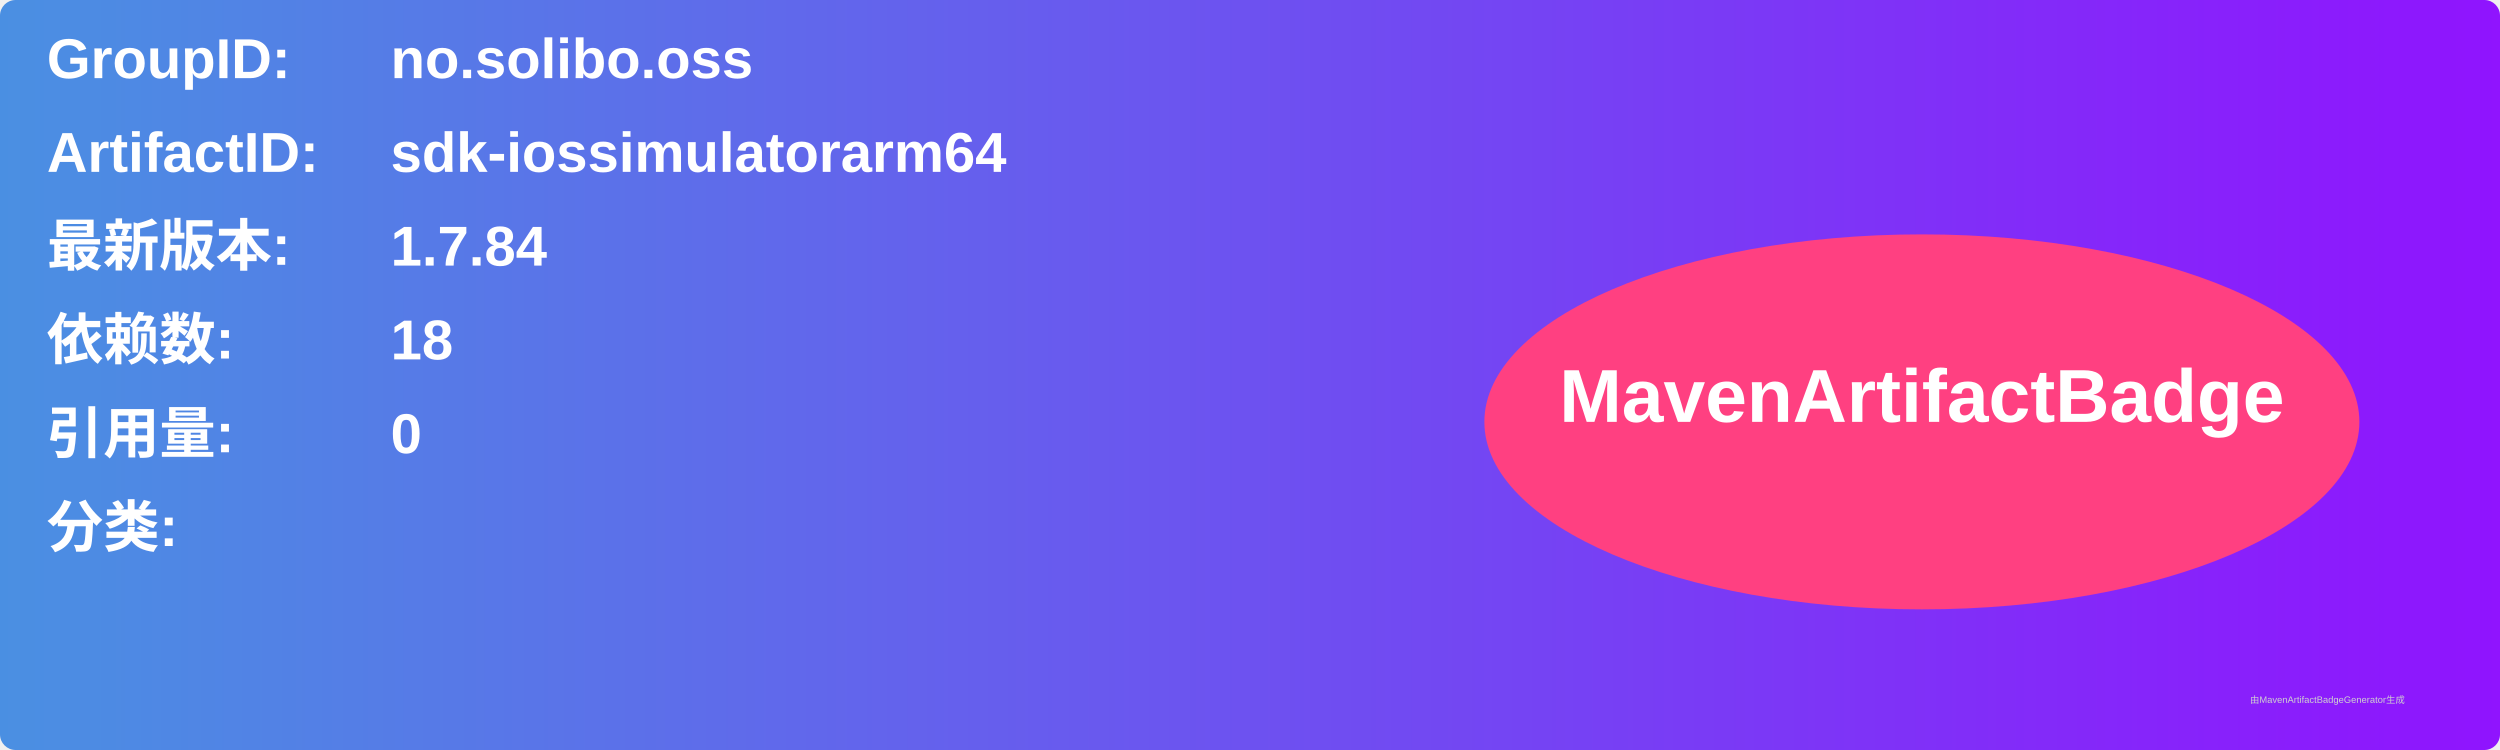
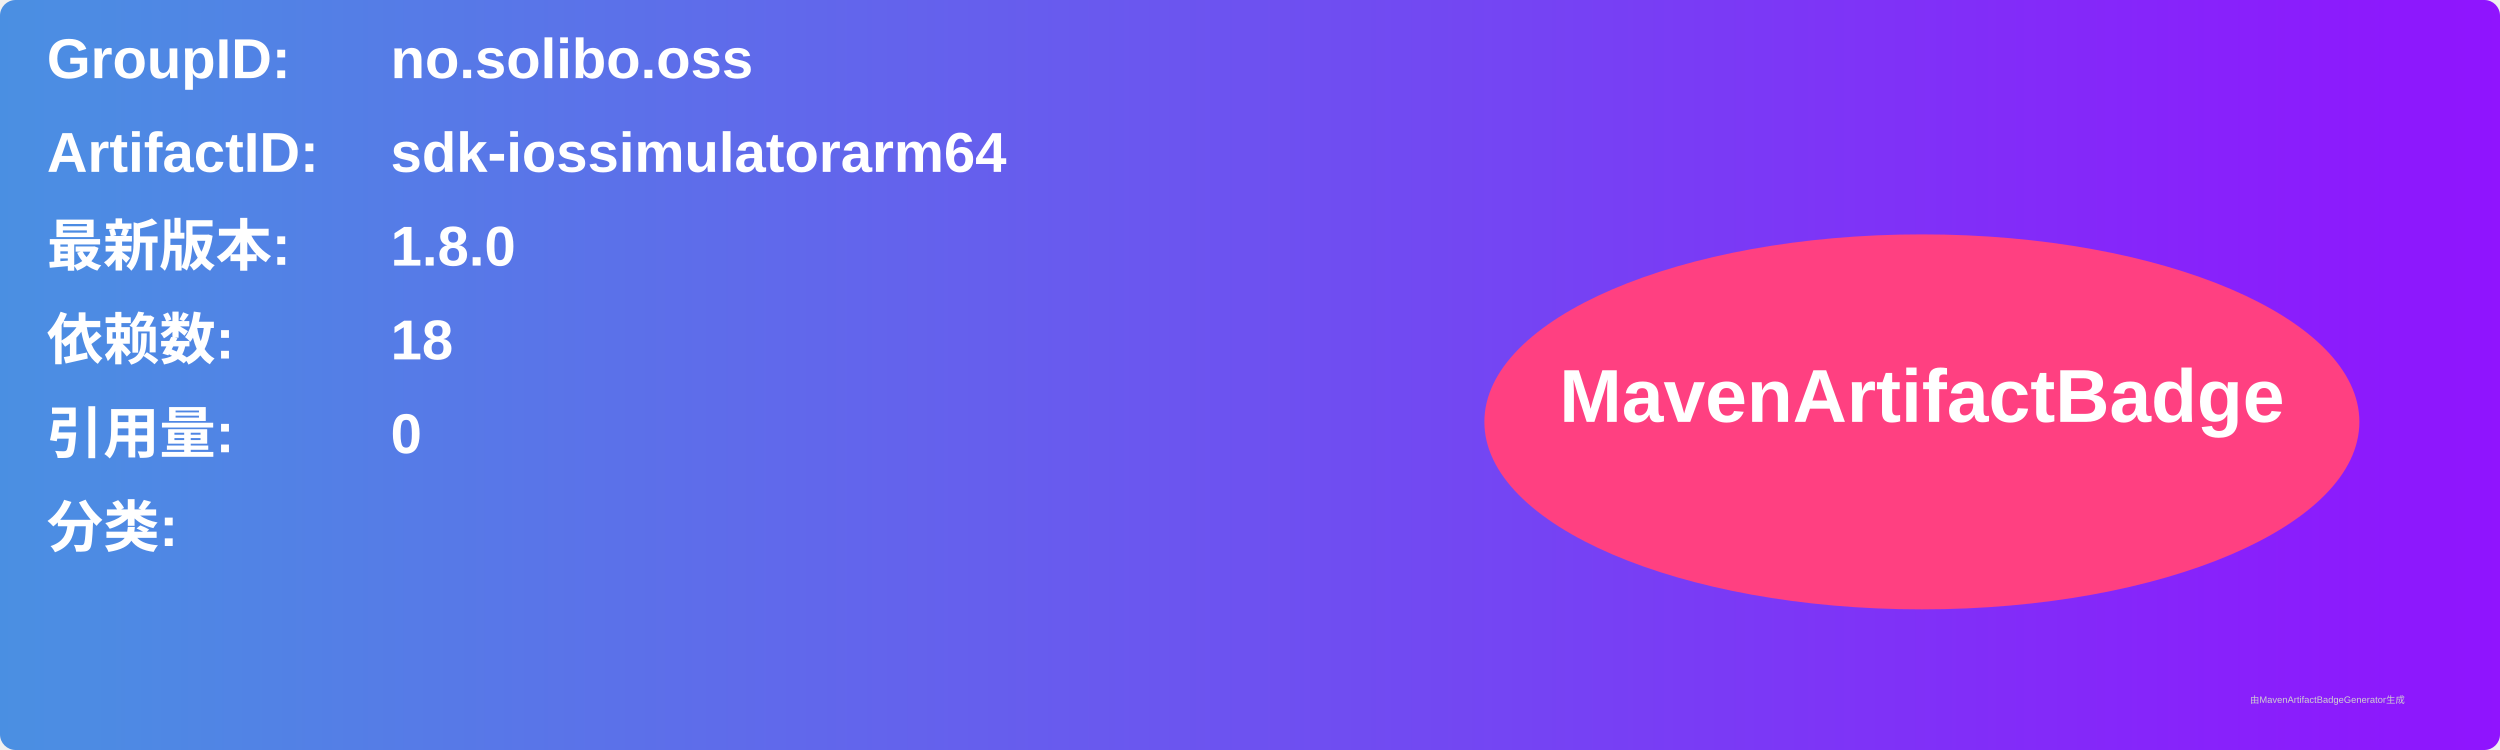
<svg xmlns="http://www.w3.org/2000/svg" width="800" height="240" viewBox="0 0 800 240">
  <linearGradient id="grad" x1="0%" y1="0%" x2="100%" y2="0%">
    <stop offset="0%" stop-color="#4a90e2" />
    <stop offset="100%" stop-color="#9013fe" />
  </linearGradient>
  <rect width="100%" height="100%" rx="5" ry="5" fill="url(#grad)" />
  <g transform="translate(15, 15)">
    <text x="0" y="10" font-family="Arial" font-size="18" fill="white" font-weight="bold" width="260">GroupID:</text>
    <text x="110" y="10" font-family="Arial" font-size="18" fill="white" font-weight="bold" width="460">no.solibo.oss</text>
    <text x="0" y="40" font-family="Arial" font-size="18" fill="white" font-weight="bold" width="260">ArtifactID:</text>
    <text x="110" y="40" font-family="Arial" font-size="18" fill="white" font-weight="bold" width="460">sdk-iossimulatorarm64</text>
    <text x="0" y="70" font-family="Arial" font-size="18" fill="white" font-weight="bold">最新版本:</text>
    <text x="110" y="70" font-family="Arial" font-size="18" fill="white" font-weight="bold">
-       <tspan font-weight="bold">1.7.84</tspan>
+       <tspan font-weight="bold">1.8.0</tspan>
    </text>
    <text x="0" y="100" font-family="Arial" font-size="18" fill="white" font-weight="bold">依赖数: </text>
    <text x="110" y="100" font-family="Arial" font-size="18" fill="white">
      <tspan font-weight="bold">18</tspan>
    </text>
    <text x="0" y="130" font-family="Arial" font-size="18" fill="white" font-weight="bold">引用量: </text>
    <text x="110" y="130" font-family="Arial" font-size="18" fill="white">
      <tspan font-weight="bold">0</tspan>
    </text>
    <text x="0" y="160" font-family="Arial" font-size="18" fill="white" font-weight="bold">分类:</text>
    <text x="10" y="190" font-family="Arial" font-size="10" fill="white">
      <tspan font-weight="bold" />
    </text>
    <ellipse cx="600" cy="120" rx="140" ry="60" fill="#ff4081" />
    <text x="600" y="120" text-anchor="middle" font-family="Arial" font-size="24" fill="white" font-weight="bold">MavenArtifactBadge</text>
  </g>
  <text x="720" y="225" font-family="Arial" font-size="3" fill="#d0d0d0">由MavenArtifactBadgeGenerator生成</text>
</svg>
